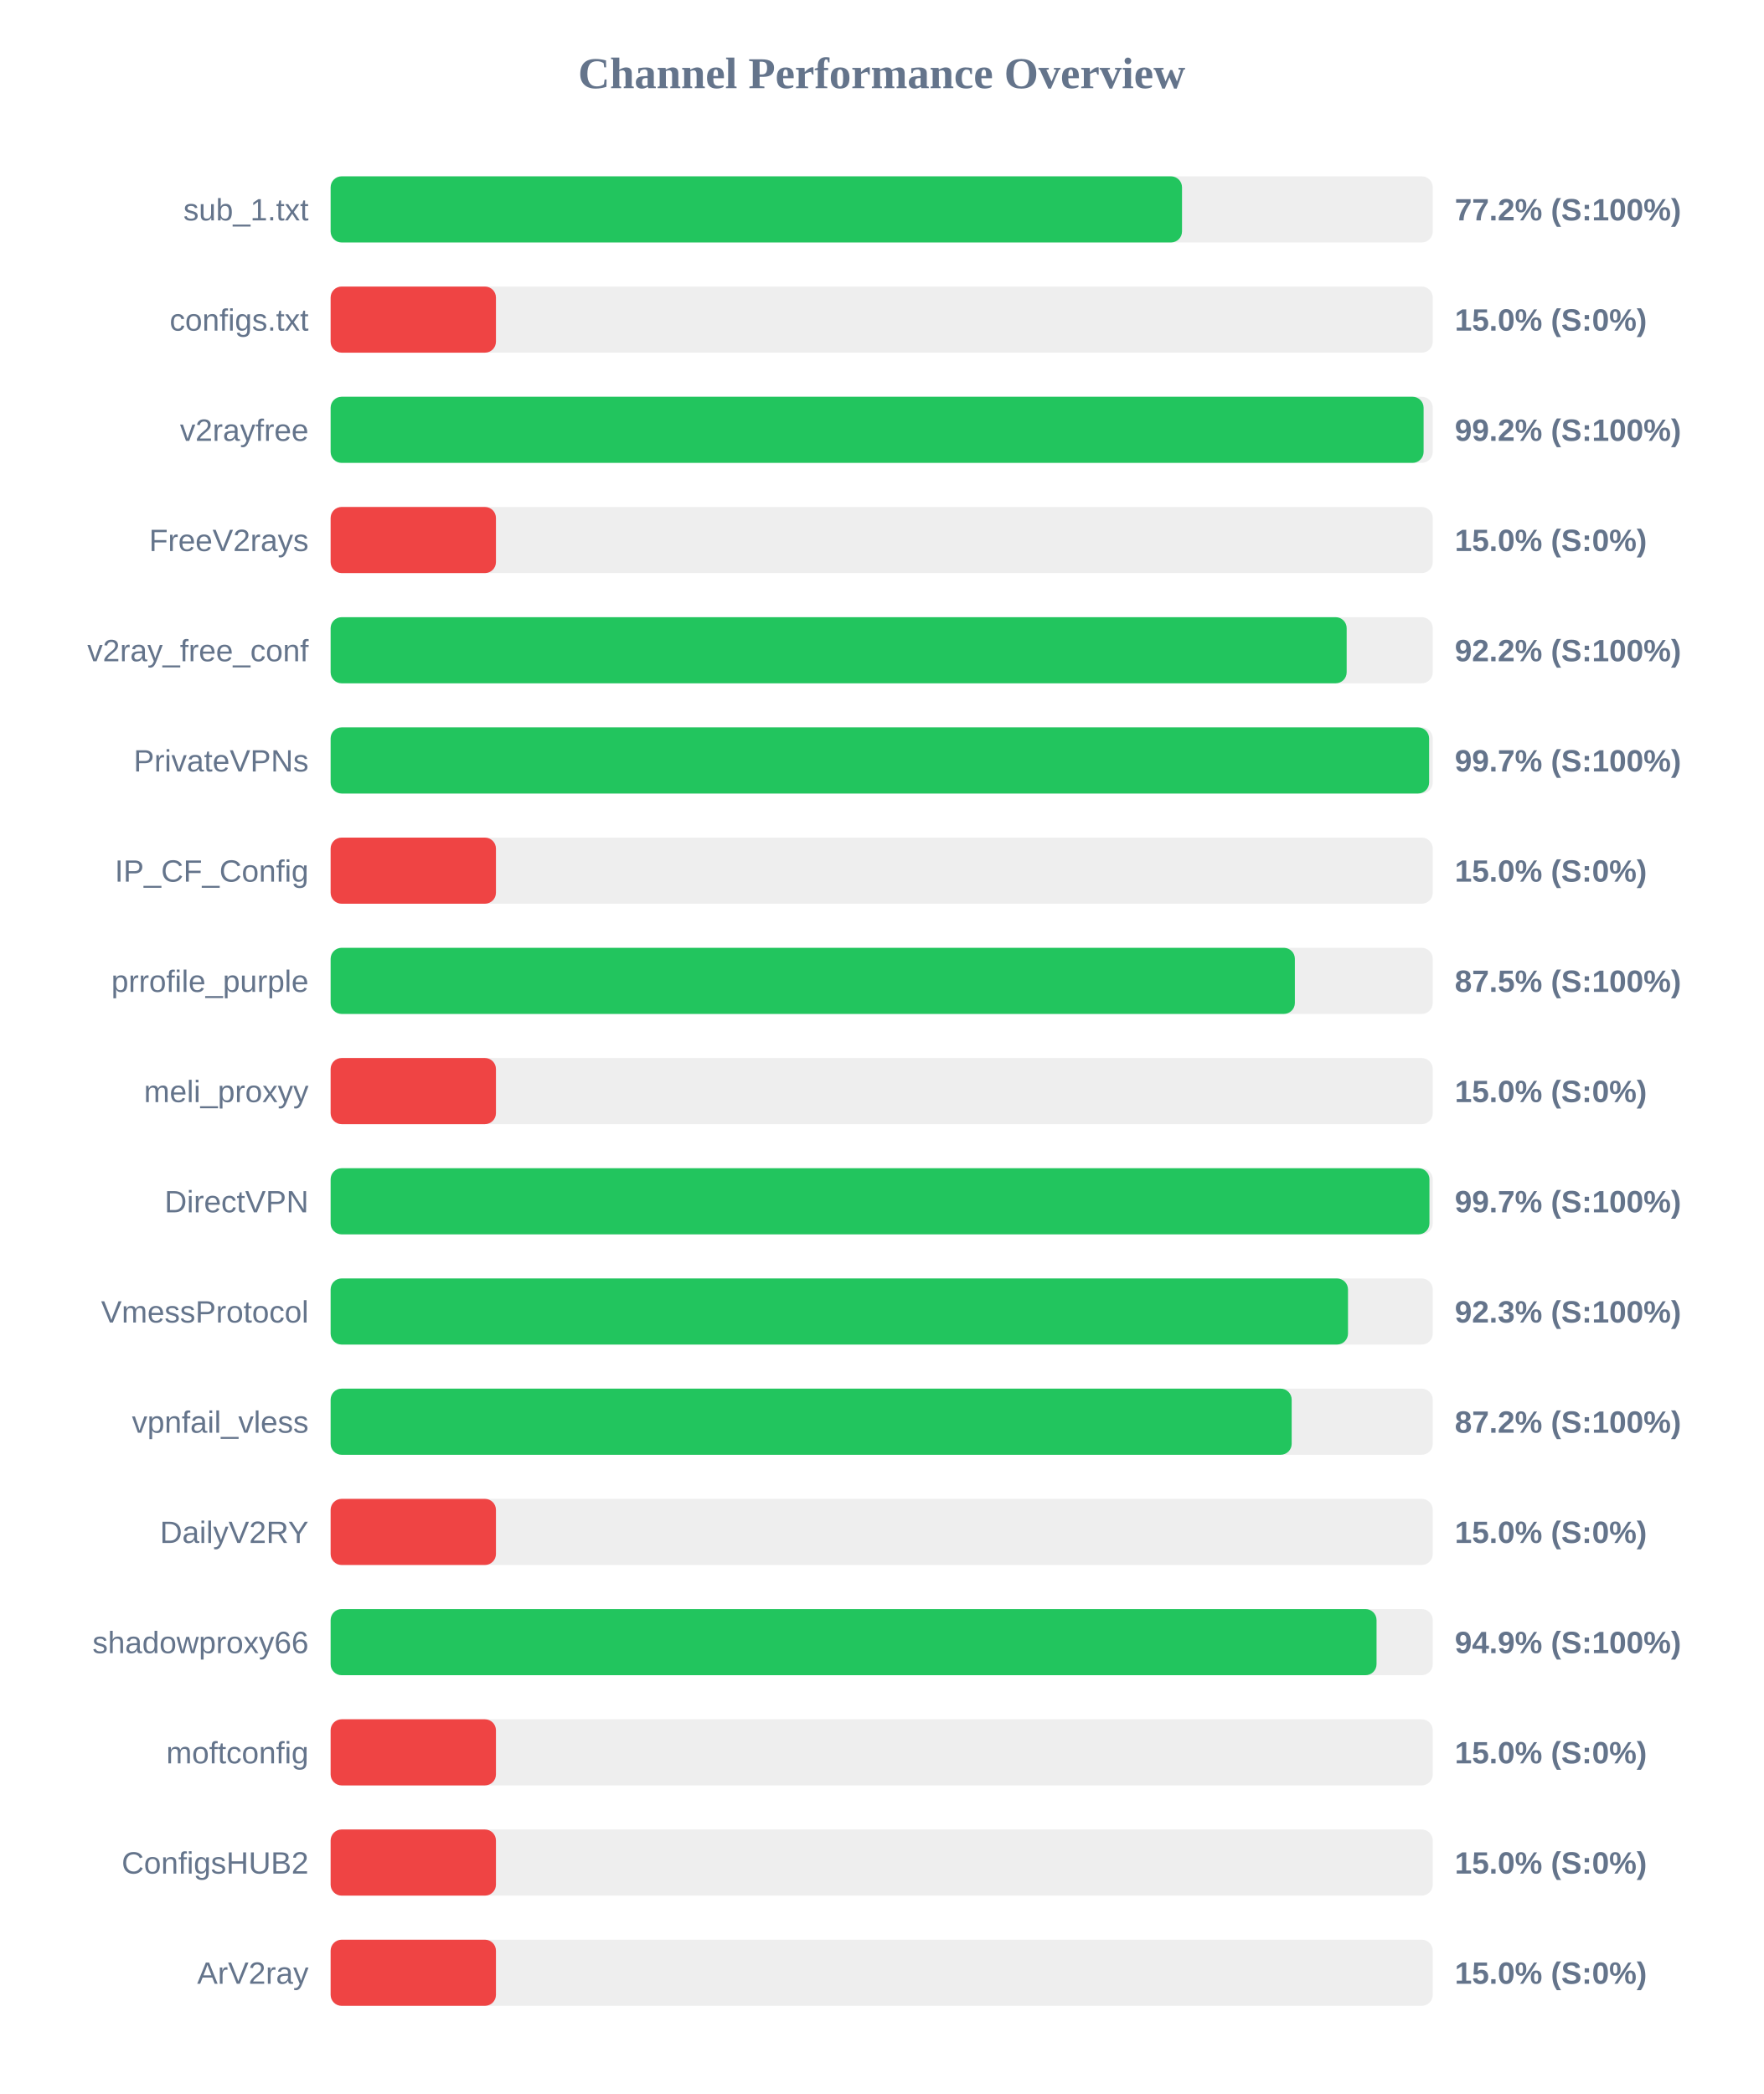
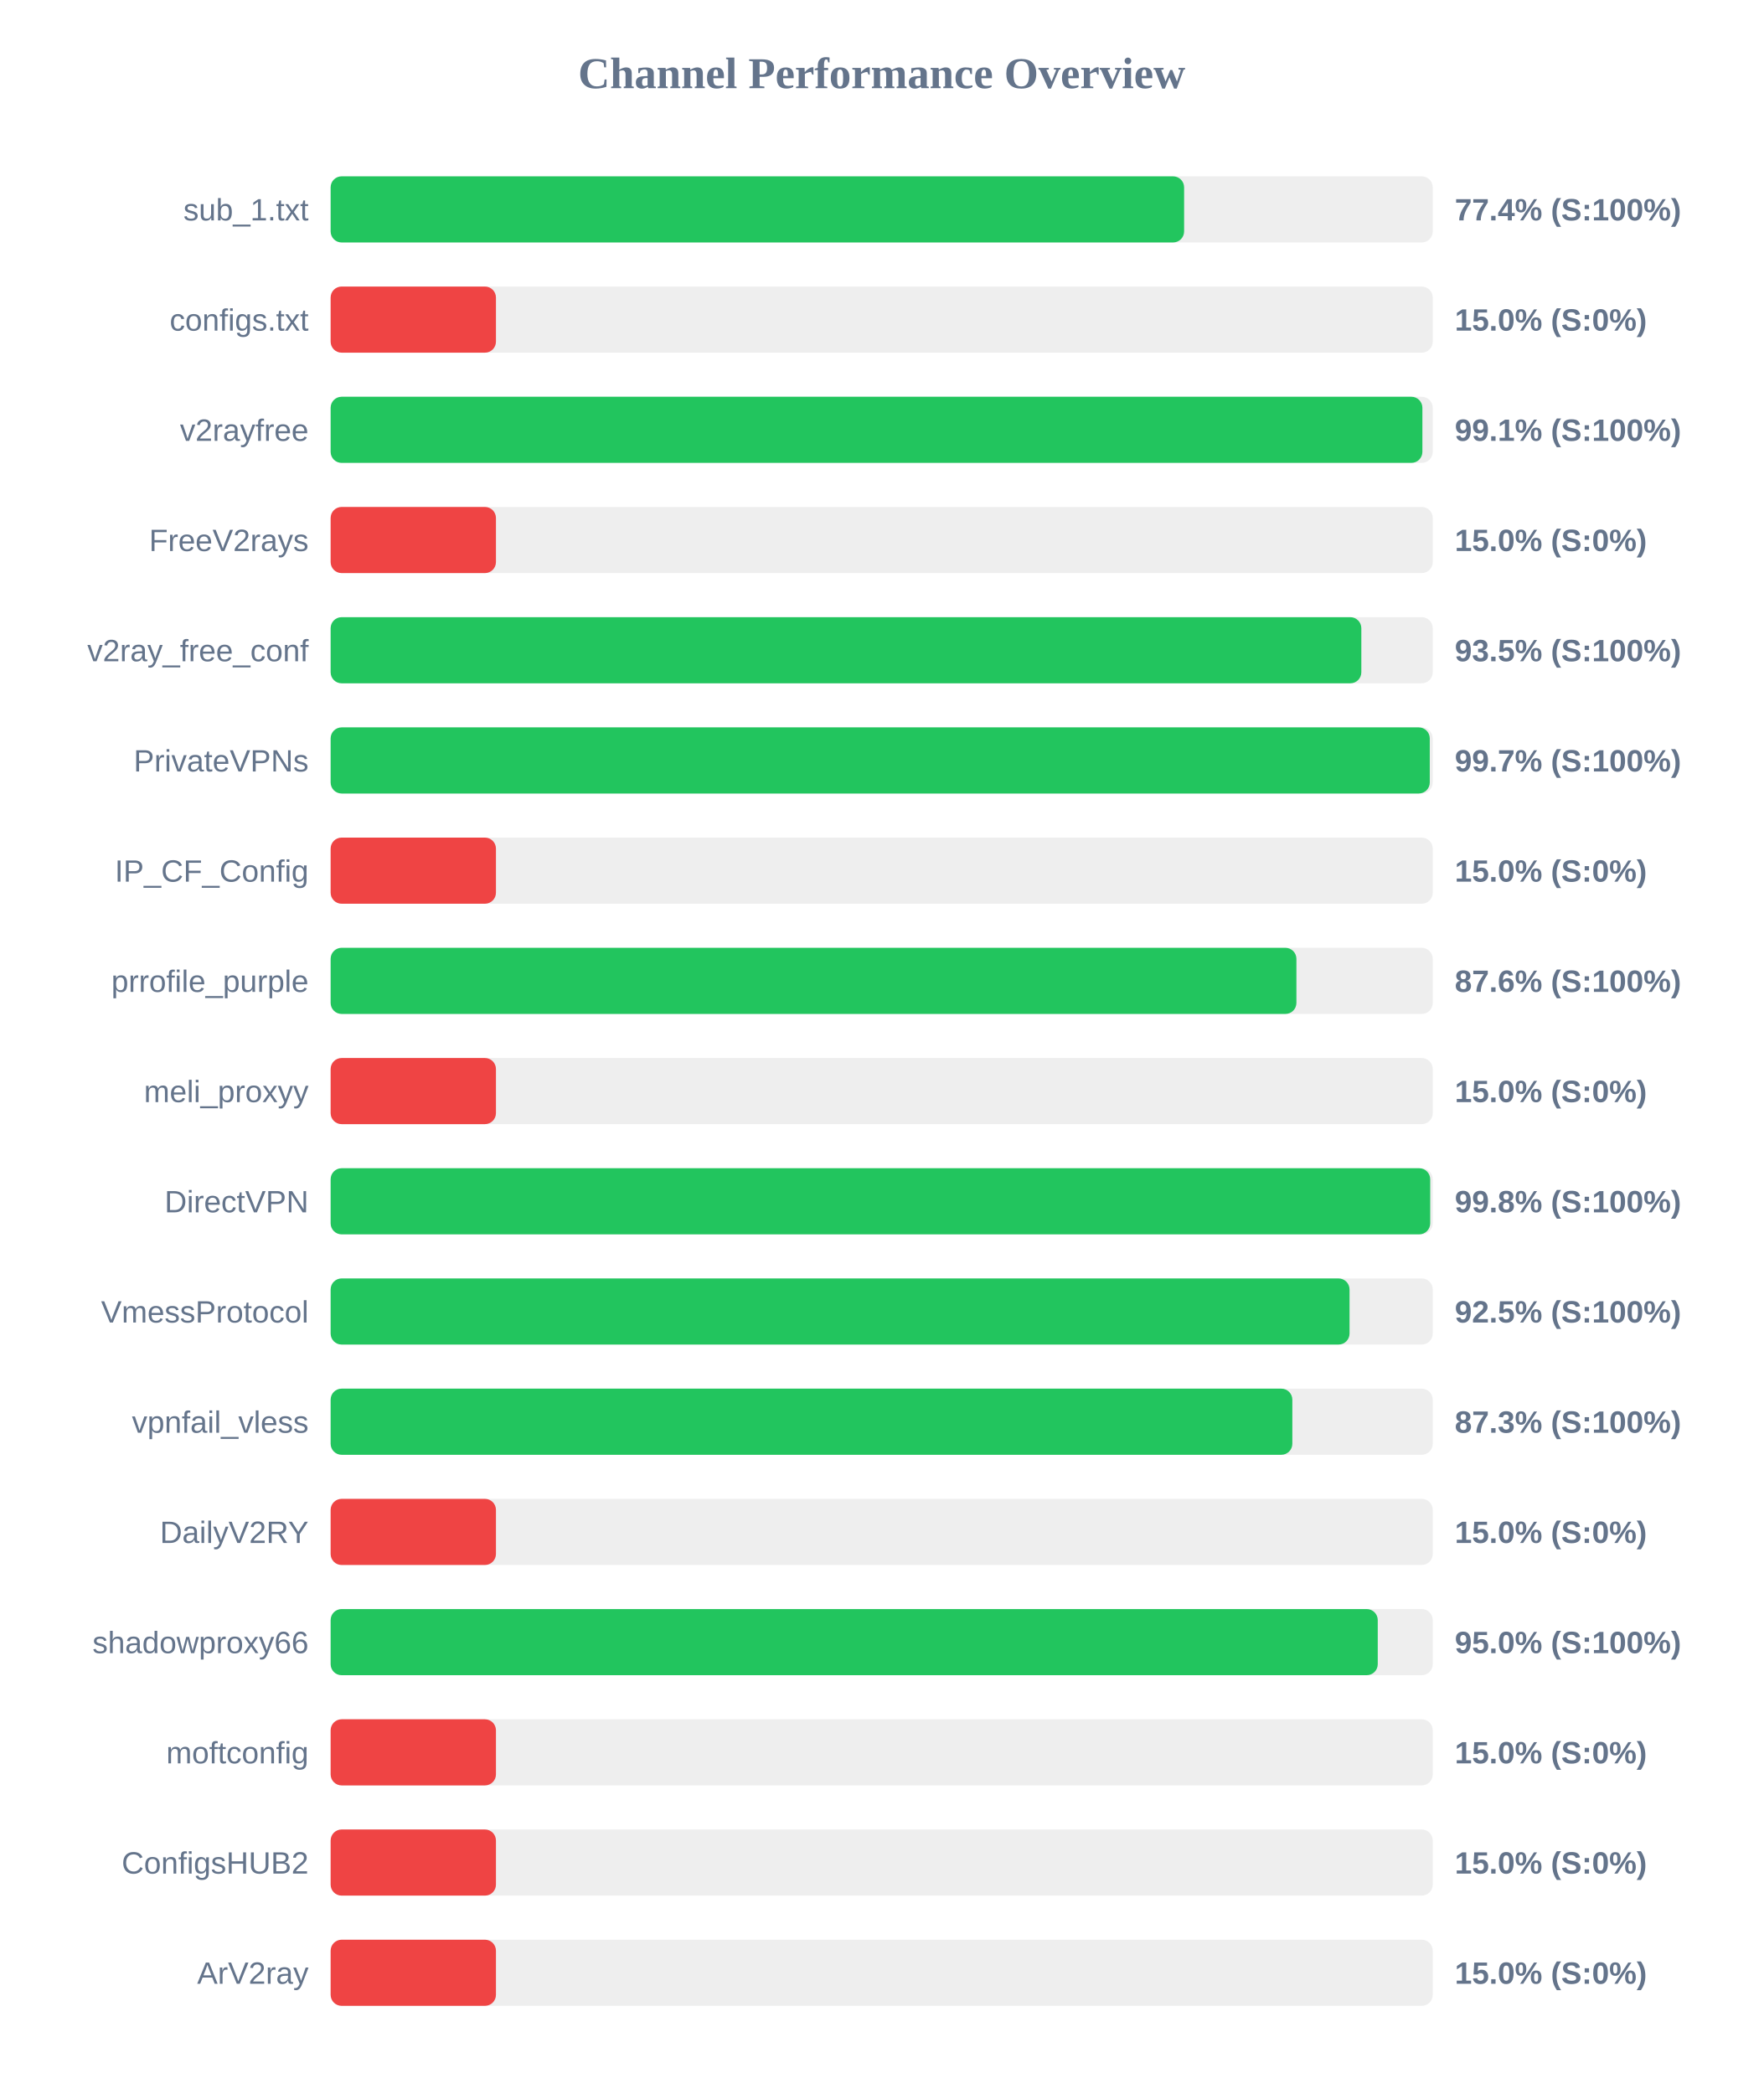
<svg xmlns="http://www.w3.org/2000/svg" width="800" height="950" version="1.1">
  <style>
        .row { font: 14px Arial; fill: #64748b; }
        .score { font: bold 14px Arial; fill: #64748b; }
    </style>
  <text x="400" y="40" text-anchor="middle" font-size="20px" font-weight="bold" fill="#64748b">Channel Performance Overview</text>
  <rect x="150" y="80" width="500" height="30" fill="#eee" rx="5" />
-   <rect x="150" y="80" width="386.25" height="30" fill="#22c55e" rx="5" />
+   <rect x="150" y="80" width="387.2" height="30" fill="#22c55e" rx="5" />
  <text x="140" y="100" text-anchor="end" class="row">sub_1.txt</text>
-   <text x="660" y="100" text-anchor="start" class="score">77.2% (S:100%)</text>
+   <text x="660" y="100" text-anchor="start" class="score">77.4% (S:100%)</text>
  <rect x="150" y="130" width="500" height="30" fill="#eee" rx="5" />
  <rect x="150" y="130" width="75.0" height="30" fill="#ef4444" rx="5" />
  <text x="140" y="150" text-anchor="end" class="row">configs.txt</text>
  <text x="660" y="150" text-anchor="start" class="score">15.0% (S:0%)</text>
  <rect x="150" y="180" width="500" height="30" fill="#eee" rx="5" />
-   <rect x="150" y="180" width="495.85" height="30" fill="#22c55e" rx="5" />
+   <rect x="150" y="180" width="495.3" height="30" fill="#22c55e" rx="5" />
  <text x="140" y="200" text-anchor="end" class="row">v2rayfree</text>
-   <text x="660" y="200" text-anchor="start" class="score">99.2% (S:100%)</text>
+   <text x="660" y="200" text-anchor="start" class="score">99.1% (S:100%)</text>
  <rect x="150" y="230" width="500" height="30" fill="#eee" rx="5" />
  <rect x="150" y="230" width="75.0" height="30" fill="#ef4444" rx="5" />
  <text x="140" y="250" text-anchor="end" class="row">FreeV2rays</text>
  <text x="660" y="250" text-anchor="start" class="score">15.0% (S:0%)</text>
  <rect x="150" y="280" width="500" height="30" fill="#eee" rx="5" />
-   <rect x="150" y="280" width="460.95" height="30" fill="#22c55e" rx="5" />
+   <rect x="150" y="280" width="467.6" height="30" fill="#22c55e" rx="5" />
  <text x="140" y="300" text-anchor="end" class="row">v2ray_free_conf</text>
-   <text x="660" y="300" text-anchor="start" class="score">92.2% (S:100%)</text>
+   <text x="660" y="300" text-anchor="start" class="score">93.5% (S:100%)</text>
  <rect x="150" y="330" width="500" height="30" fill="#eee" rx="5" />
-   <rect x="150" y="330" width="498.35" height="30" fill="#22c55e" rx="5" />
+   <rect x="150" y="330" width="498.65" height="30" fill="#22c55e" rx="5" />
  <text x="140" y="350" text-anchor="end" class="row">PrivateVPNs</text>
  <text x="660" y="350" text-anchor="start" class="score">99.7% (S:100%)</text>
  <rect x="150" y="380" width="500" height="30" fill="#eee" rx="5" />
  <rect x="150" y="380" width="75.0" height="30" fill="#ef4444" rx="5" />
  <text x="140" y="400" text-anchor="end" class="row">IP_CF_Config</text>
  <text x="660" y="400" text-anchor="start" class="score">15.0% (S:0%)</text>
  <rect x="150" y="430" width="500" height="30" fill="#eee" rx="5" />
-   <rect x="150" y="430" width="437.45" height="30" fill="#22c55e" rx="5" />
+   <rect x="150" y="430" width="438.15" height="30" fill="#22c55e" rx="5" />
  <text x="140" y="450" text-anchor="end" class="row">prrofile_purple</text>
-   <text x="660" y="450" text-anchor="start" class="score">87.5% (S:100%)</text>
+   <text x="660" y="450" text-anchor="start" class="score">87.6% (S:100%)</text>
  <rect x="150" y="480" width="500" height="30" fill="#eee" rx="5" />
  <rect x="150" y="480" width="75.0" height="30" fill="#ef4444" rx="5" />
  <text x="140" y="500" text-anchor="end" class="row">meli_proxyy</text>
  <text x="660" y="500" text-anchor="start" class="score">15.0% (S:0%)</text>
  <rect x="150" y="530" width="500" height="30" fill="#eee" rx="5" />
-   <rect x="150" y="530" width="498.5" height="30" fill="#22c55e" rx="5" />
+   <rect x="150" y="530" width="498.85" height="30" fill="#22c55e" rx="5" />
  <text x="140" y="550" text-anchor="end" class="row">DirectVPN</text>
-   <text x="660" y="550" text-anchor="start" class="score">99.7% (S:100%)</text>
+   <text x="660" y="550" text-anchor="start" class="score">99.8% (S:100%)</text>
  <rect x="150" y="580" width="500" height="30" fill="#eee" rx="5" />
-   <rect x="150" y="580" width="461.55" height="30" fill="#22c55e" rx="5" />
+   <rect x="150" y="580" width="462.25" height="30" fill="#22c55e" rx="5" />
  <text x="140" y="600" text-anchor="end" class="row">VmessProtocol</text>
-   <text x="660" y="600" text-anchor="start" class="score">92.3% (S:100%)</text>
+   <text x="660" y="600" text-anchor="start" class="score">92.5% (S:100%)</text>
  <rect x="150" y="630" width="500" height="30" fill="#eee" rx="5" />
-   <rect x="150" y="630" width="436.0" height="30" fill="#22c55e" rx="5" />
+   <rect x="150" y="630" width="436.3" height="30" fill="#22c55e" rx="5" />
  <text x="140" y="650" text-anchor="end" class="row">vpnfail_vless</text>
-   <text x="660" y="650" text-anchor="start" class="score">87.2% (S:100%)</text>
+   <text x="660" y="650" text-anchor="start" class="score">87.3% (S:100%)</text>
  <rect x="150" y="680" width="500" height="30" fill="#eee" rx="5" />
  <rect x="150" y="680" width="75.0" height="30" fill="#ef4444" rx="5" />
  <text x="140" y="700" text-anchor="end" class="row">DailyV2RY</text>
  <text x="660" y="700" text-anchor="start" class="score">15.0% (S:0%)</text>
  <rect x="150" y="730" width="500" height="30" fill="#eee" rx="5" />
-   <rect x="150" y="730" width="474.5" height="30" fill="#22c55e" rx="5" />
+   <rect x="150" y="730" width="475.05" height="30" fill="#22c55e" rx="5" />
  <text x="140" y="750" text-anchor="end" class="row">shadowproxy66</text>
-   <text x="660" y="750" text-anchor="start" class="score">94.9% (S:100%)</text>
+   <text x="660" y="750" text-anchor="start" class="score">95.0% (S:100%)</text>
  <rect x="150" y="780" width="500" height="30" fill="#eee" rx="5" />
  <rect x="150" y="780" width="75.0" height="30" fill="#ef4444" rx="5" />
  <text x="140" y="800" text-anchor="end" class="row">moftconfig</text>
  <text x="660" y="800" text-anchor="start" class="score">15.0% (S:0%)</text>
  <rect x="150" y="830" width="500" height="30" fill="#eee" rx="5" />
  <rect x="150" y="830" width="75.0" height="30" fill="#ef4444" rx="5" />
  <text x="140" y="850" text-anchor="end" class="row">ConfigsHUB2</text>
  <text x="660" y="850" text-anchor="start" class="score">15.0% (S:0%)</text>
  <rect x="150" y="880" width="500" height="30" fill="#eee" rx="5" />
  <rect x="150" y="880" width="75.0" height="30" fill="#ef4444" rx="5" />
  <text x="140" y="900" text-anchor="end" class="row">ArV2ray</text>
  <text x="660" y="900" text-anchor="start" class="score">15.0% (S:0%)</text>
</svg>
